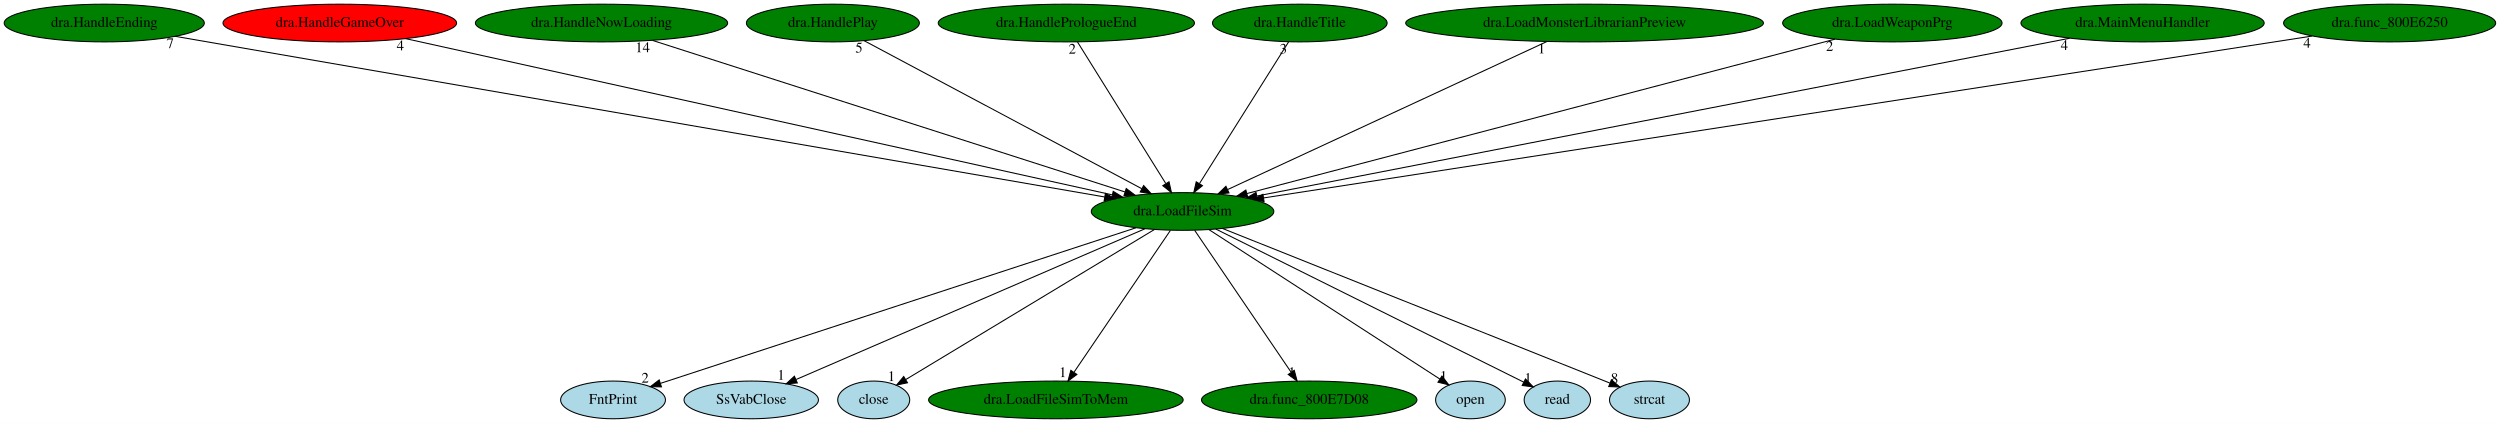
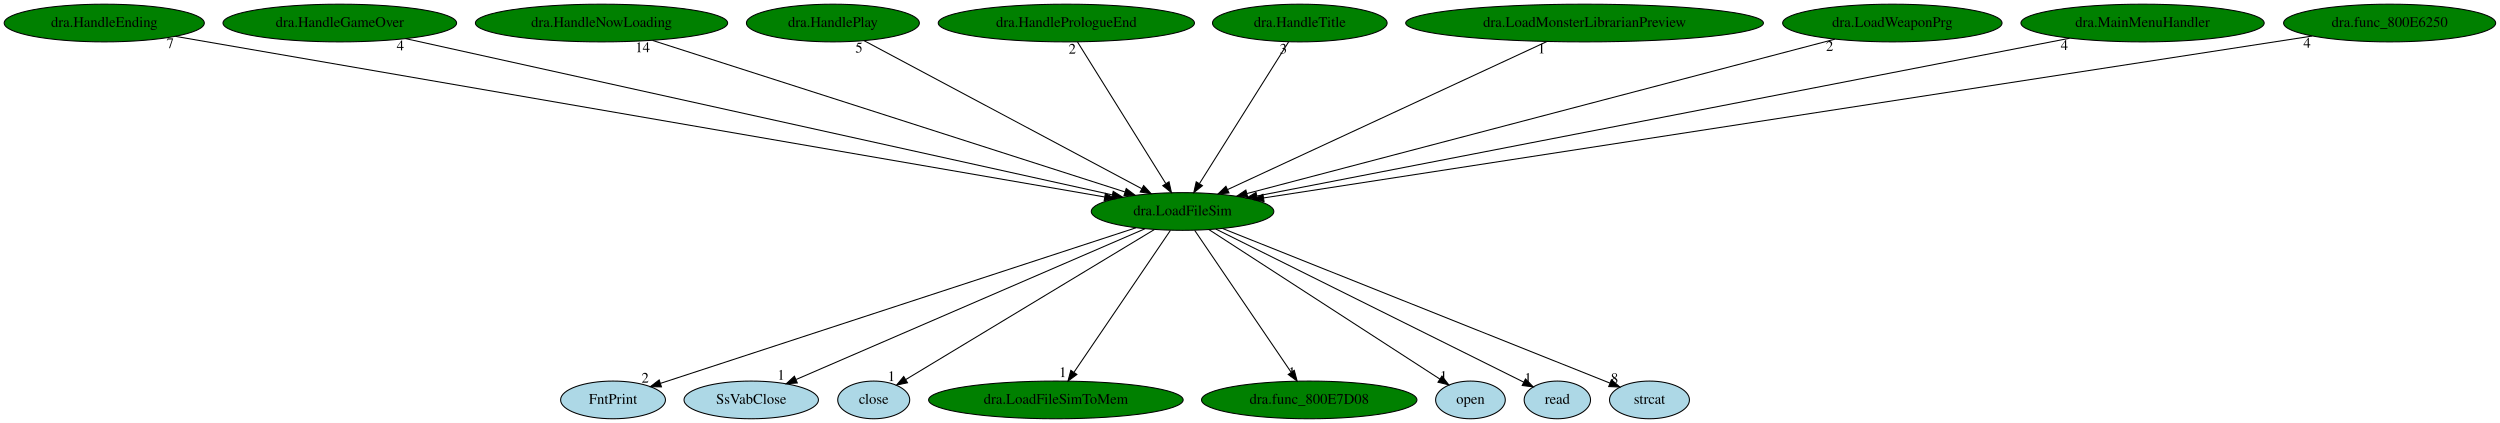
<svg xmlns="http://www.w3.org/2000/svg" xmlns:xlink="http://www.w3.org/1999/xlink" width="2388pt" height="404pt" viewBox="0.00 0.00 2387.93 404.00">
  <g id="graph0" class="graph" transform="scale(1 1) rotate(0) translate(4 400)">
    <polygon fill="white" stroke="transparent" points="-4,4 -4,-400 2383.93,-400 2383.93,4 -4,4" />
    <g id="node1" class="node">
      <ellipse fill="green" stroke="black" cx="1125.54" cy="-198" rx="87.18" ry="18" />
      <text text-anchor="middle" x="1125.54" y="-194.3" font-family="Times,serif" font-size="14.00">dra.LoadFileSim</text>
    </g>
    <g id="node2" class="node">
      <g id="a_node2">
        <a xlink:href="FntPrint.svg" xlink:title="FntPrint">
          <ellipse fill="lightblue" stroke="black" cx="581.54" cy="-18" rx="50.09" ry="18" />
          <text text-anchor="middle" x="581.54" y="-14.3" font-family="Times,serif" font-size="14.00">FntPrint</text>
        </a>
      </g>
    </g>
    <g id="edge1" class="edge">
      <path fill="none" stroke="black" d="M1081.02,-182.43C979.11,-149.09 729.74,-67.49 626.96,-33.86" />
      <polygon fill="black" stroke="black" points="627.78,-30.45 617.19,-30.67 625.61,-37.1 627.78,-30.45" />
      <text text-anchor="middle" x="612.19" y="-34.47" font-family="Times,serif" font-size="14.00">2</text>
    </g>
    <g id="node3" class="node">
      <g id="a_node3">
        <a xlink:href="SsVabClose.svg" xlink:title="SsVabClose">
          <ellipse fill="lightblue" stroke="black" cx="713.54" cy="-18" rx="64.19" ry="18" />
          <text text-anchor="middle" x="713.54" y="-14.3" font-family="Times,serif" font-size="14.00">SsVabClose</text>
        </a>
      </g>
    </g>
    <g id="edge2" class="edge">
      <path fill="none" stroke="black" d="M1089.7,-181.52C1013.98,-148.8 838,-72.77 756.45,-37.54" />
      <polygon fill="black" stroke="black" points="757.55,-34.2 746.99,-33.45 754.78,-40.63 757.55,-34.2" />
      <text text-anchor="middle" x="741.99" y="-37.25" font-family="Times,serif" font-size="14.00">1</text>
    </g>
    <g id="node4" class="node">
      <g id="a_node4">
        <a xlink:href="close.svg" xlink:title="close">
          <ellipse fill="lightblue" stroke="black" cx="830.54" cy="-18" rx="34.39" ry="18" />
          <text text-anchor="middle" x="830.54" y="-14.3" font-family="Times,serif" font-size="14.00">close</text>
        </a>
      </g>
    </g>
    <g id="edge3" class="edge">
      <path fill="none" stroke="black" d="M1098.58,-180.73C1043.63,-147.58 919,-72.37 861.13,-37.45" />
      <polygon fill="black" stroke="black" points="862.8,-34.38 852.43,-32.21 859.19,-40.37 862.8,-34.38" />
      <text text-anchor="middle" x="847.43" y="-36.01" font-family="Times,serif" font-size="14.00">1</text>
    </g>
    <g id="node5" class="node">
      <g id="a_node5">
        <a xlink:href="dra.LoadFileSimToMem.svg" xlink:title="dra.LoadFileSimToMem">
          <ellipse fill="green" stroke="black" cx="1004.54" cy="-18" rx="121.58" ry="18" />
          <text text-anchor="middle" x="1004.54" y="-14.3" font-family="Times,serif" font-size="14.00">dra.LoadFileSimToMem</text>
        </a>
      </g>
    </g>
    <g id="edge4" class="edge">
      <path fill="none" stroke="black" d="M1113.94,-179.93C1092.62,-148.57 1047.1,-81.6 1022.02,-44.71" />
      <polygon fill="black" stroke="black" points="1024.62,-42.32 1016.11,-36.02 1018.84,-46.25 1024.62,-42.32" />
      <text text-anchor="middle" x="1011.11" y="-39.82" font-family="Times,serif" font-size="14.00">1</text>
    </g>
    <g id="node6" class="node">
      <g id="a_node6">
        <a xlink:href="dra.func_800E7D08.svg" xlink:title="dra.func_800E7D08">
          <ellipse fill="green" stroke="black" cx="1246.54" cy="-18" rx="102.88" ry="18" />
          <text text-anchor="middle" x="1246.54" y="-14.3" font-family="Times,serif" font-size="14.00">dra.func_800E7D08</text>
        </a>
      </g>
    </g>
    <g id="edge5" class="edge">
      <path fill="none" stroke="black" d="M1137.14,-179.93C1158.46,-148.57 1203.99,-81.6 1229.07,-44.71" />
      <polygon fill="black" stroke="black" points="1232.25,-46.25 1234.97,-36.02 1226.46,-42.32 1232.25,-46.25" />
      <text text-anchor="middle" x="1229.97" y="-39.82" font-family="Times,serif" font-size="14.00">1</text>
    </g>
    <g id="node7" class="node">
      <g id="a_node7">
        <a xlink:href="open.svg" xlink:title="open">
          <ellipse fill="lightblue" stroke="black" cx="1400.54" cy="-18" rx="33.29" ry="18" />
          <text text-anchor="middle" x="1400.54" y="-14.3" font-family="Times,serif" font-size="14.00">open</text>
        </a>
      </g>
    </g>
    <g id="edge6" class="edge">
      <path fill="none" stroke="black" d="M1150.92,-180.57C1202.06,-147.47 1317.21,-72.94 1371.36,-37.89" />
      <polygon fill="black" stroke="black" points="1373.32,-40.79 1379.82,-32.42 1369.52,-34.91 1373.32,-40.79" />
      <text text-anchor="middle" x="1374.82" y="-36.22" font-family="Times,serif" font-size="14.00">1</text>
    </g>
    <g id="node8" class="node">
      <g id="a_node8">
        <a xlink:href="read.svg" xlink:title="read">
          <ellipse fill="lightblue" stroke="black" cx="1483.54" cy="-18" rx="31.7" ry="18" />
          <text text-anchor="middle" x="1483.54" y="-14.3" font-family="Times,serif" font-size="14.00">read</text>
        </a>
      </g>
    </g>
    <g id="edge7" class="edge">
      <path fill="none" stroke="black" d="M1157.31,-181.2C1225.14,-147.48 1383.46,-68.76 1451.51,-34.93" />
      <polygon fill="black" stroke="black" points="1453.1,-38.04 1460.5,-30.46 1449.99,-31.78 1453.1,-38.04" />
      <text text-anchor="middle" x="1455.5" y="-34.26" font-family="Times,serif" font-size="14.00">1</text>
    </g>
    <g id="node9" class="node">
      <g id="a_node9">
        <a xlink:href="strcat.svg" xlink:title="strcat">
          <ellipse fill="lightblue" stroke="black" cx="1571.54" cy="-18" rx="38.19" ry="18" />
          <text text-anchor="middle" x="1571.54" y="-14.3" font-family="Times,serif" font-size="14.00">strcat</text>
        </a>
      </g>
    </g>
    <g id="edge8" class="edge">
      <path fill="none" stroke="black" d="M1163.95,-181.67C1248.5,-147.93 1449.86,-67.56 1533.79,-34.06" />
      <polygon fill="black" stroke="black" points="1535.21,-37.27 1543.2,-30.31 1532.61,-30.77 1535.21,-37.27" />
      <text text-anchor="middle" x="1538.2" y="-34.11" font-family="Times,serif" font-size="14.00">8</text>
    </g>
    <g id="node10" class="node">
      <g id="a_node10">
        <a xlink:href="dra.HandleEnding.svg" xlink:title="dra.HandleEnding">
          <ellipse fill="green" stroke="black" cx="95.54" cy="-378" rx="95.58" ry="18" />
          <text text-anchor="middle" x="95.54" y="-374.3" font-family="Times,serif" font-size="14.00">dra.HandleEnding</text>
        </a>
      </g>
    </g>
    <g id="edge9" class="edge">
      <path fill="none" stroke="black" d="M163.52,-365.25C348.33,-333.31 858.93,-245.07 1051.1,-211.86" />
      <polygon fill="black" stroke="black" points="1051.85,-215.29 1061.11,-210.14 1050.66,-208.39 1051.85,-215.29" />
      <text text-anchor="middle" x="158.52" y="-354.05" font-family="Times,serif" font-size="14.00">7</text>
    </g>
    <g id="node11" class="node">
      <g id="a_node11">
        <a xlink:href="dra.HandleGameOver.svg" xlink:title="dra.HandleGameOver">
-           <ellipse fill="red" stroke="black" cx="320.54" cy="-378" rx="111.58" ry="18" />
+           <ellipse fill="green" stroke="black" cx="320.54" cy="-378" rx="111.58" ry="18" />
          <text text-anchor="middle" x="320.54" y="-374.3" font-family="Times,serif" font-size="14.00">dra.HandleGameOver</text>
        </a>
      </g>
    </g>
    <g id="edge10" class="edge">
      <path fill="none" stroke="black" d="M383.37,-363.11C532.13,-330.21 904.84,-247.8 1058.1,-213.91" />
      <polygon fill="black" stroke="black" points="1059.31,-217.23 1068.32,-211.65 1057.8,-210.4 1059.31,-217.23" />
      <text text-anchor="middle" x="378.37" y="-351.91" font-family="Times,serif" font-size="14.00">4</text>
    </g>
    <g id="node12" class="node">
      <g id="a_node12">
        <a xlink:href="dra.HandleNowLoading.svg" xlink:title="dra.HandleNowLoading">
          <ellipse fill="green" stroke="black" cx="570.54" cy="-378" rx="120.48" ry="18" />
          <text text-anchor="middle" x="570.54" y="-374.3" font-family="Times,serif" font-size="14.00">dra.HandleNowLoading</text>
        </a>
      </g>
    </g>
    <g id="edge11" class="edge">
      <path fill="none" stroke="black" d="M619.31,-361.36C722.42,-328.29 961.99,-251.46 1070.44,-216.67" />
      <polygon fill="black" stroke="black" points="1071.75,-219.93 1080.21,-213.54 1069.62,-213.26 1071.75,-219.93" />
      <text text-anchor="middle" x="609.81" y="-350.16" font-family="Times,serif" font-size="14.00">14</text>
    </g>
    <g id="node13" class="node">
      <g id="a_node13">
        <a xlink:href="dra.HandlePlay.svg" xlink:title="dra.HandlePlay">
          <ellipse fill="green" stroke="black" cx="791.54" cy="-378" rx="82.59" ry="18" />
          <text text-anchor="middle" x="791.54" y="-374.3" font-family="Times,serif" font-size="14.00">dra.HandlePlay</text>
        </a>
      </g>
    </g>
    <g id="edge12" class="edge">
      <path fill="none" stroke="black" d="M821.48,-361.05C882.03,-328.77 1019.04,-255.76 1086.51,-219.8" />
      <polygon fill="black" stroke="black" points="1088.38,-222.77 1095.55,-214.98 1085.08,-216.6 1088.38,-222.77" />
      <text text-anchor="middle" x="816.48" y="-349.85" font-family="Times,serif" font-size="14.00">5</text>
    </g>
    <g id="node14" class="node">
      <g id="a_node14">
        <a xlink:href="dra.HandlePrologueEnd.svg" xlink:title="dra.HandlePrologueEnd">
          <ellipse fill="green" stroke="black" cx="1014.54" cy="-378" rx="122.38" ry="18" />
          <text text-anchor="middle" x="1014.54" y="-374.3" font-family="Times,serif" font-size="14.00">dra.HandlePrologueEnd</text>
        </a>
      </g>
    </g>
    <g id="edge13" class="edge">
      <path fill="none" stroke="black" d="M1025.18,-359.93C1044.74,-328.57 1086.5,-261.6 1109.51,-224.71" />
      <polygon fill="black" stroke="black" points="1112.61,-226.35 1114.93,-216.02 1106.67,-222.65 1112.61,-226.35" />
      <text text-anchor="middle" x="1020.18" y="-348.73" font-family="Times,serif" font-size="14.00">2</text>
    </g>
    <g id="node15" class="node">
      <g id="a_node15">
        <a xlink:href="dra.HandleTitle.svg" xlink:title="dra.HandleTitle">
          <ellipse fill="green" stroke="black" cx="1237.54" cy="-378" rx="83.39" ry="18" />
          <text text-anchor="middle" x="1237.54" y="-374.3" font-family="Times,serif" font-size="14.00">dra.HandleTitle</text>
        </a>
      </g>
    </g>
    <g id="edge14" class="edge">
      <path fill="none" stroke="black" d="M1226.8,-359.93C1207.07,-328.57 1164.93,-261.6 1141.72,-224.71" />
      <polygon fill="black" stroke="black" points="1144.54,-222.62 1136.25,-216.02 1138.61,-226.34 1144.54,-222.62" />
      <text text-anchor="middle" x="1221.8" y="-348.73" font-family="Times,serif" font-size="14.00">3</text>
    </g>
    <g id="node16" class="node">
      <g id="a_node16">
        <a xlink:href="dra.LoadMonsterLibrarianPreview.svg" xlink:title="dra.LoadMonsterLibrarianPreview">
          <ellipse fill="green" stroke="black" cx="1509.54" cy="-378" rx="170.87" ry="18" />
          <text text-anchor="middle" x="1509.54" y="-374.3" font-family="Times,serif" font-size="14.00">dra.LoadMonsterLibrarianPreview</text>
        </a>
      </g>
    </g>
    <g id="edge15" class="edge">
      <path fill="none" stroke="black" d="M1473.42,-360.25C1402.42,-327.35 1245.01,-254.38 1168.7,-219" />
      <polygon fill="black" stroke="black" points="1169.91,-215.71 1159.36,-214.68 1166.96,-222.06 1169.91,-215.71" />
      <text text-anchor="middle" x="1468.42" y="-349.05" font-family="Times,serif" font-size="14.00">1</text>
    </g>
    <g id="node17" class="node">
      <g id="a_node17">
        <a xlink:href="dra.LoadWeaponPrg.svg" xlink:title="dra.LoadWeaponPrg">
          <ellipse fill="green" stroke="black" cx="1803.54" cy="-378" rx="104.78" ry="18" />
          <text text-anchor="middle" x="1803.54" y="-374.3" font-family="Times,serif" font-size="14.00">dra.LoadWeaponPrg</text>
        </a>
      </g>
    </g>
    <g id="edge16" class="edge">
      <path fill="none" stroke="black" d="M1748.63,-362.58C1623.58,-329.75 1318.3,-249.61 1187.11,-215.16" />
      <polygon fill="black" stroke="black" points="1187.78,-211.72 1177.22,-212.57 1186,-218.49 1187.78,-211.72" />
      <text text-anchor="middle" x="1743.63" y="-351.38" font-family="Times,serif" font-size="14.00">2</text>
    </g>
    <g id="node18" class="node">
      <g id="a_node18">
        <a xlink:href="dra.MainMenuHandler.svg" xlink:title="dra.MainMenuHandler">
          <ellipse fill="green" stroke="black" cx="2042.54" cy="-378" rx="116.18" ry="18" />
          <text text-anchor="middle" x="2042.54" y="-374.3" font-family="Times,serif" font-size="14.00">dra.MainMenuHandler</text>
        </a>
      </g>
    </g>
    <g id="edge17" class="edge">
      <path fill="none" stroke="black" d="M1972.86,-363.47C1802.8,-330.46 1367.89,-246.04 1196.5,-212.77" />
      <polygon fill="black" stroke="black" points="1197.06,-209.32 1186.58,-210.85 1195.73,-216.19 1197.06,-209.32" />
      <text text-anchor="middle" x="1967.86" y="-352.27" font-family="Times,serif" font-size="14.00">4</text>
    </g>
    <g id="node19" class="node">
      <g id="a_node19">
        <a xlink:href="dra.func_800E6250.svg" xlink:title="dra.func_800E6250">
          <ellipse fill="green" stroke="black" cx="2278.54" cy="-378" rx="101.28" ry="18" />
          <text text-anchor="middle" x="2278.54" y="-374.3" font-family="Times,serif" font-size="14.00">dra.func_800E6250</text>
        </a>
      </g>
    </g>
    <g id="edge18" class="edge">
      <path fill="none" stroke="black" d="M2204.66,-365.59C1997.81,-333.66 1414.22,-243.57 1203.04,-210.96" />
      <polygon fill="black" stroke="black" points="1203.39,-207.48 1192.97,-209.41 1202.32,-214.39 1203.39,-207.48" />
      <text text-anchor="middle" x="2199.66" y="-354.39" font-family="Times,serif" font-size="14.00">4</text>
    </g>
  </g>
</svg>
